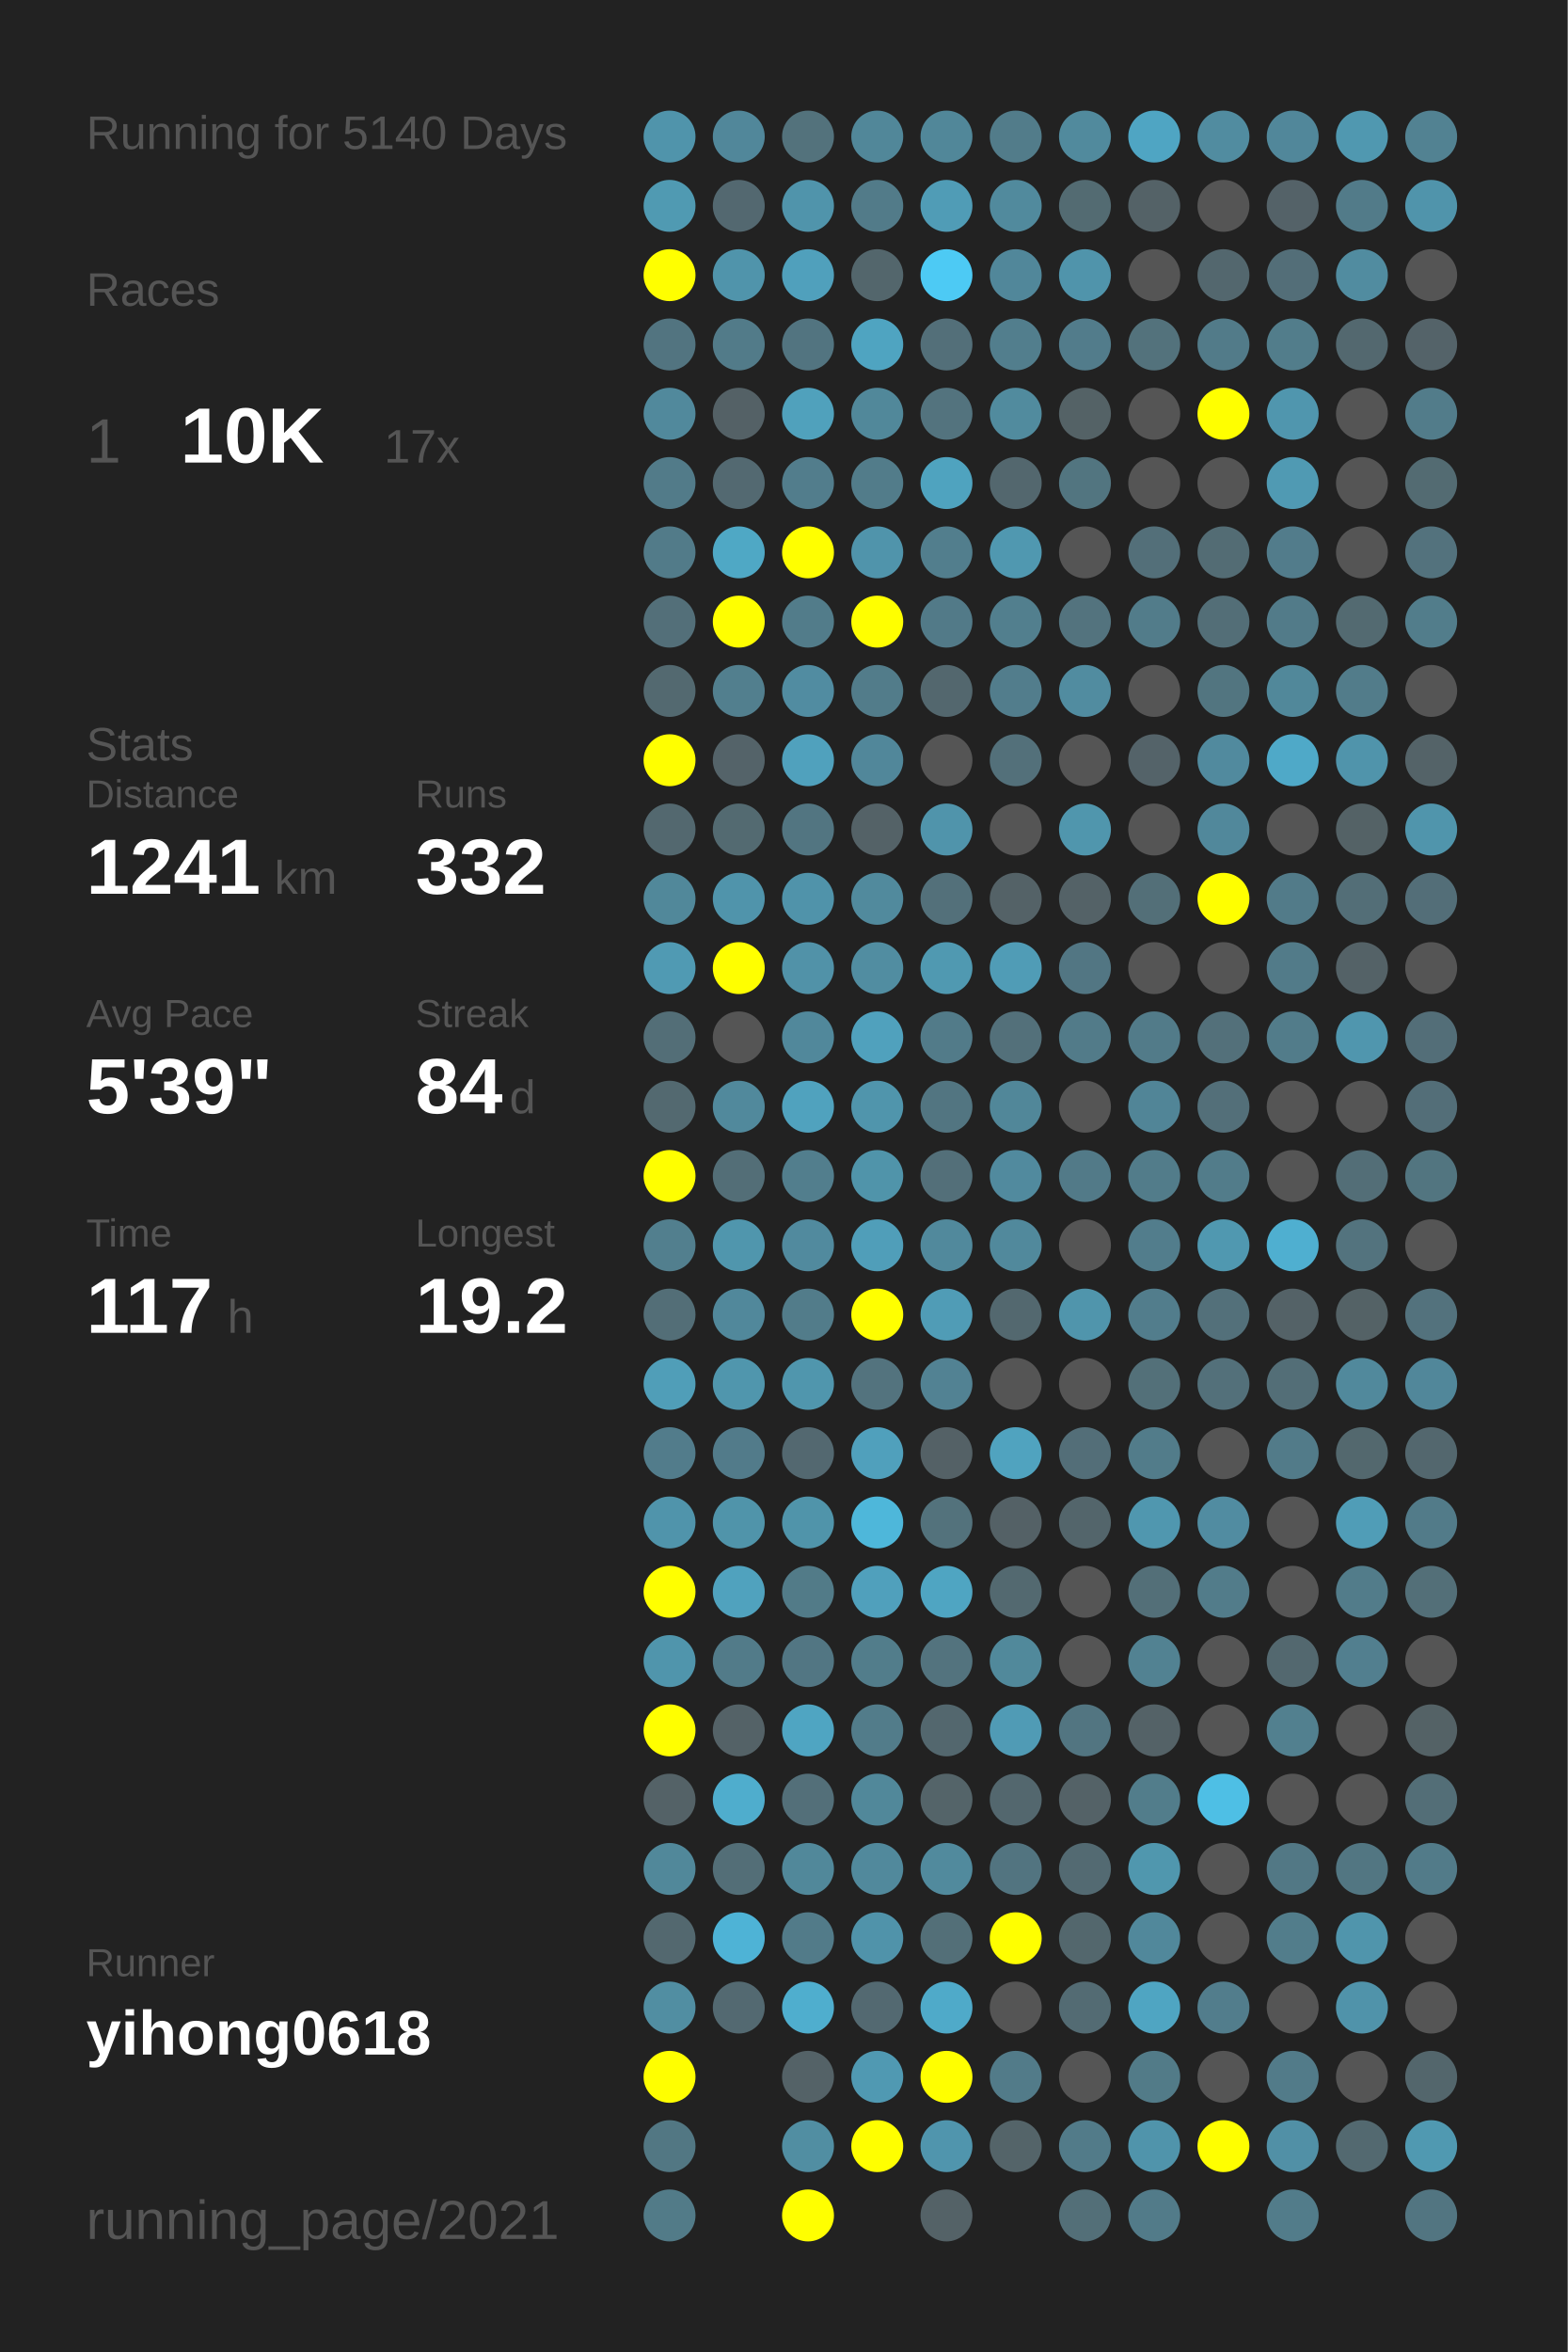
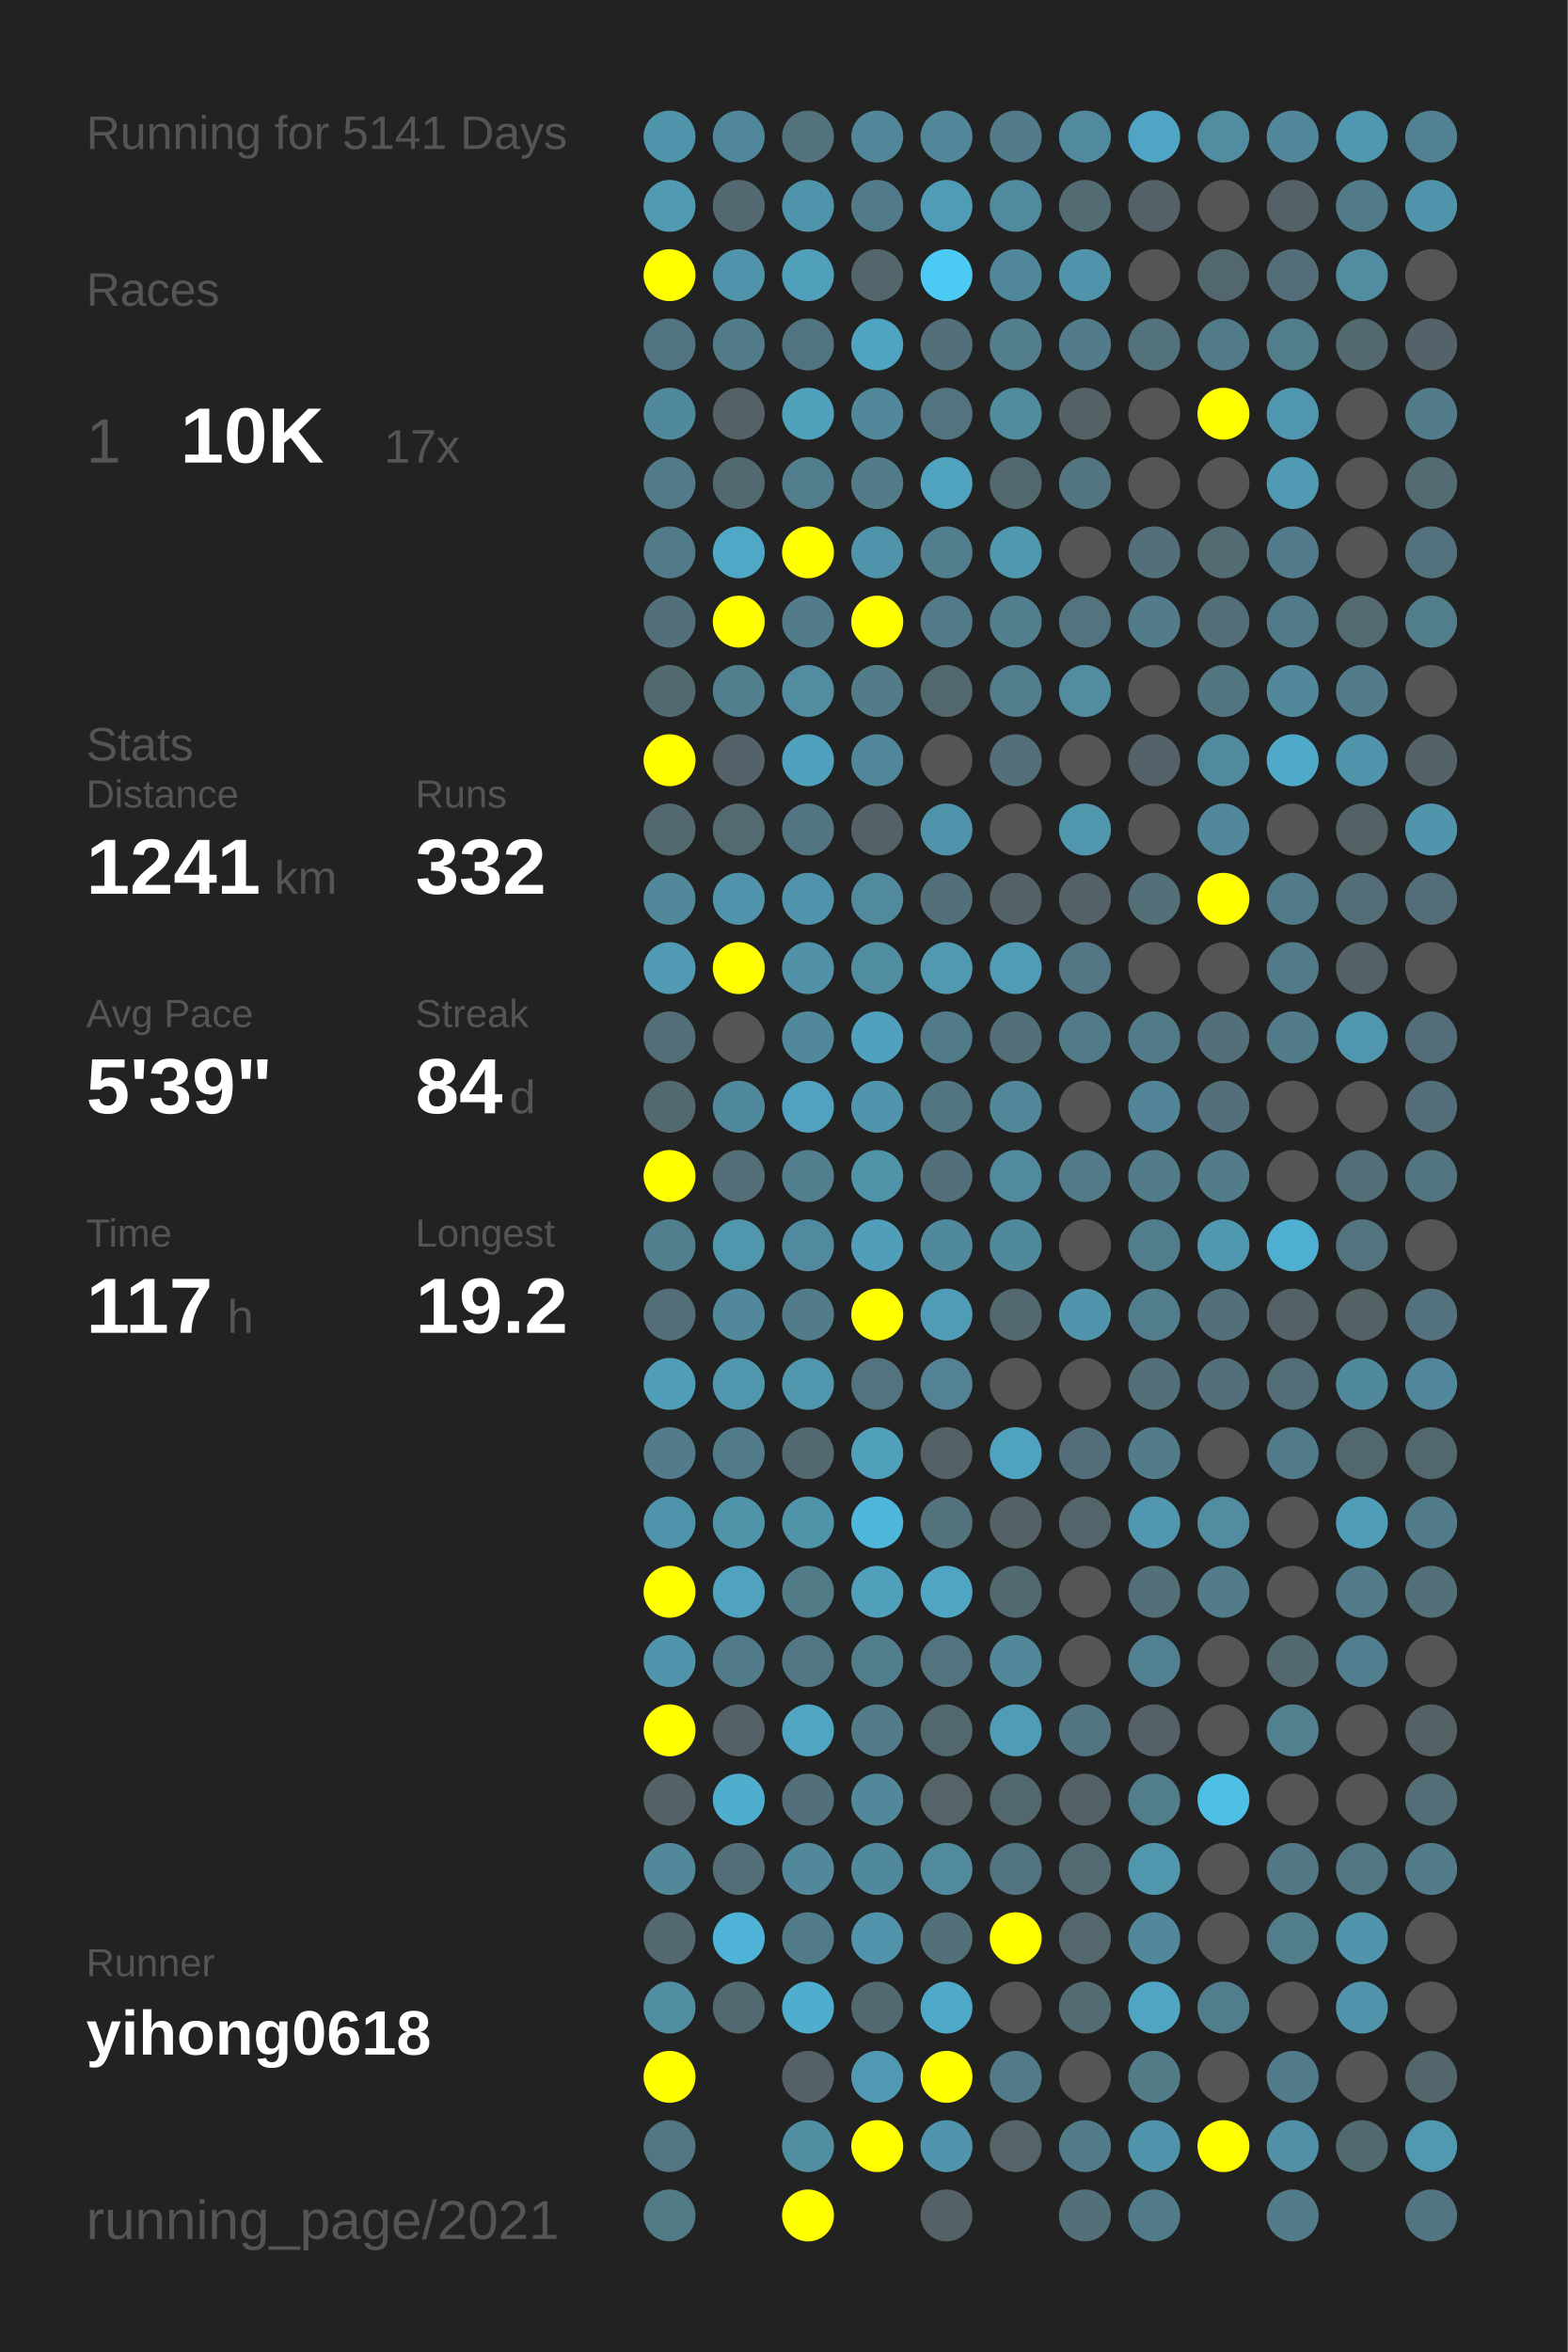
<svg xmlns="http://www.w3.org/2000/svg" baseProfile="full" height="300mm" version="1.1" viewBox="0,0,200,300" width="200mm">
  <defs />
  <rect fill="#222222" height="300" width="200" x="0" y="0" />
-   <text fill="#555555" style="font-size:6px; font-family:Arial;" x="11" y="19">Running for 5140 Days</text>
+   <text fill="#555555" style="font-size:6px; font-family:Arial;" x="11" y="19">Running for 5141 Days</text>
  <text fill="#555555" style="font-size:6px; font-family:Arial;" x="11" y="39">Races</text>
  <text fill="#555555" style="font-size:8px; font-family:Arial;" x="11" y="59">1</text>
  <text fill="#FFFFFF" style="font-size:10px; font-family:Arial; font-weight:bold;" x="23" y="59">10K</text>
  <text fill="#555555" style="font-size:6px; font-family:Arial;" x="49" y="59">17x</text>
  <text fill="#555555" style="font-size:6px; font-family:Arial;" x="11" y="97">Stats</text>
  <text fill="#555555" style="font-size:5px; font-family:Arial;" x="11" y="103">Distance</text>
  <text fill="#FFFFFF" style="font-size:10px; font-family:Arial; font-weight:bold;" x="11" y="114">1241</text>
  <text fill="#555555" style="font-size:6px; font-family:Arial;" x="35" y="114">km</text>
  <text fill="#555555" style="font-size:5px; font-family:Arial;" x="53" y="103">Runs</text>
  <text fill="#FFFFFF" style="font-size:10px; font-family:Arial; font-weight:bold;" x="53" y="114">332</text>
  <text fill="#555555" style="font-size:5px; font-family:Arial;" x="11" y="131">Avg Pace</text>
  <text fill="#FFFFFF" style="font-size:10px; font-family:Arial; font-weight:bold;" x="11" y="142">5'39"</text>
  <text fill="#555555" style="font-size:5px; font-family:Arial;" x="53" y="131">Streak</text>
  <text fill="#FFFFFF" style="font-size:10px; font-family:Arial; font-weight:bold;" x="53" y="142">84</text>
  <text fill="#555555" style="font-size:6px; font-family:Arial;" x="65" y="142">d</text>
  <text fill="#555555" style="font-size:5px; font-family:Arial;" x="11" y="159">Time</text>
  <text fill="#FFFFFF" style="font-size:10px; font-family:Arial; font-weight:bold;" x="11" y="170">117</text>
  <text fill="#555555" style="font-size:6px; font-family:Arial;" x="29" y="170">h</text>
  <text fill="#555555" style="font-size:5px; font-family:Arial;" x="53" y="159">Longest</text>
  <text fill="#FFFFFF" style="font-size:10px; font-family:Arial; font-weight:bold;" x="53" y="170">19.2</text>
  <text fill="#555555" style="font-size:5px; font-family:Arial;" x="11" y="252.065">Runner</text>
  <text fill="#FFFFFF" style="font-size:8px; font-family:Arial; font-weight:bold;" x="11" y="262.065">yihong0618</text>
  <text fill="#555555" style="font-size:7px; font-family:Arial;" x="11" y="285.581">running_page/2021</text>
  <circle cx="85.417" cy="17.419" fill="#5094ab" r="3.312" />
  <circle cx="85.417" cy="26.258" fill="#509ab2" r="3.312" />
  <circle cx="85.417" cy="35.097" fill="#FFFF00" r="3.312" />
  <circle cx="85.417" cy="43.935" fill="#527480" r="3.312" />
  <circle cx="85.417" cy="52.774" fill="#51899c" r="3.312" />
  <circle cx="85.417" cy="61.613" fill="#527b89" r="3.312" />
  <circle cx="85.417" cy="70.452" fill="#527b89" r="3.312" />
  <circle cx="85.417" cy="79.29" fill="#536f79" r="3.312" />
  <circle cx="85.417" cy="88.129" fill="#536970" r="3.312" />
  <circle cx="85.417" cy="96.968" fill="#FFFF00" r="3.312" />
  <circle cx="85.417" cy="105.806" fill="#53686f" r="3.312" />
  <circle cx="85.417" cy="114.645" fill="#51889a" r="3.312" />
  <circle cx="85.417" cy="123.484" fill="#509ab3" r="3.312" />
  <circle cx="85.417" cy="132.323" fill="#536e77" r="3.312" />
  <circle cx="85.417" cy="141.161" fill="#536970" r="3.312" />
  <circle cx="85.417" cy="150" fill="#FFFF00" r="3.312" />
  <circle cx="85.417" cy="158.839" fill="#527f8e" r="3.312" />
  <circle cx="85.417" cy="167.677" fill="#536e77" r="3.312" />
  <circle cx="85.417" cy="176.516" fill="#509eb8" r="3.312" />
  <circle cx="85.417" cy="185.355" fill="#527c8b" r="3.312" />
  <circle cx="85.417" cy="194.194" fill="#5094ab" r="3.312" />
  <circle cx="85.417" cy="203.032" fill="#FFFF00" r="3.312" />
  <circle cx="85.417" cy="211.871" fill="#5095ac" r="3.312" />
  <circle cx="85.417" cy="220.71" fill="#FFFF00" r="3.312" />
  <circle cx="85.417" cy="229.548" fill="#546267" r="3.312" />
  <circle cx="85.417" cy="238.387" fill="#51889a" r="3.312" />
  <circle cx="85.417" cy="247.226" fill="#53686f" r="3.312" />
  <circle cx="85.417" cy="256.065" fill="#518ea2" r="3.312" />
  <circle cx="85.417" cy="264.903" fill="#FFFF00" r="3.312" />
  <circle cx="85.417" cy="273.742" fill="#527783" r="3.312" />
  <circle cx="85.417" cy="282.581" fill="#527b88" r="3.312" />
  <circle cx="94.25" cy="17.419" fill="#51879a" r="3.312" />
  <circle cx="94.25" cy="26.258" fill="#536870" r="3.312" />
  <circle cx="94.25" cy="35.097" fill="#5094ab" r="3.312" />
  <circle cx="94.25" cy="43.935" fill="#527b89" r="3.312" />
  <circle cx="94.25" cy="52.774" fill="#546166" r="3.312" />
  <circle cx="94.25" cy="61.613" fill="#536971" r="3.312" />
  <circle cx="94.25" cy="70.452" fill="#4fa8c5" r="3.312" />
  <circle cx="94.25" cy="79.29" fill="#FFFF00" r="3.312" />
  <circle cx="94.25" cy="88.129" fill="#527f8e" r="3.312" />
  <circle cx="94.25" cy="96.968" fill="#546369" r="3.312" />
  <circle cx="94.25" cy="105.806" fill="#536a71" r="3.312" />
  <circle cx="94.25" cy="114.645" fill="#5094ab" r="3.312" />
  <circle cx="94.25" cy="123.484" fill="#FFFF00" r="3.312" />
  <circle cx="94.25" cy="132.323" fill="#555555" r="3.312" />
  <circle cx="94.25" cy="141.161" fill="#51899c" r="3.312" />
  <circle cx="94.25" cy="150" fill="#536e77" r="3.312" />
  <circle cx="94.25" cy="158.839" fill="#5096ad" r="3.312" />
  <circle cx="94.25" cy="167.677" fill="#51889b" r="3.312" />
  <circle cx="94.25" cy="176.516" fill="#5096ad" r="3.312" />
  <circle cx="94.25" cy="185.355" fill="#527b8a" r="3.312" />
  <circle cx="94.25" cy="194.194" fill="#5094aa" r="3.312" />
  <circle cx="94.25" cy="203.032" fill="#50a2be" r="3.312" />
  <circle cx="94.25" cy="211.871" fill="#527b89" r="3.312" />
  <circle cx="94.25" cy="220.71" fill="#546267" r="3.312" />
  <circle cx="94.25" cy="229.548" fill="#4fadcd" r="3.312" />
  <circle cx="94.25" cy="238.387" fill="#536e77" r="3.312" />
  <circle cx="94.25" cy="247.226" fill="#4eb3d6" r="3.312" />
  <circle cx="94.25" cy="256.065" fill="#536971" r="3.312" />
  <circle cx="103.083" cy="17.419" fill="#53727c" r="3.312" />
  <circle cx="103.083" cy="26.258" fill="#5094ab" r="3.312" />
  <circle cx="103.083" cy="35.097" fill="#50a0bc" r="3.312" />
  <circle cx="103.083" cy="43.935" fill="#527480" r="3.312" />
  <circle cx="103.083" cy="52.774" fill="#50a1bc" r="3.312" />
  <circle cx="103.083" cy="61.613" fill="#527d8c" r="3.312" />
  <circle cx="103.083" cy="70.452" fill="#FFFF00" r="3.312" />
  <circle cx="103.083" cy="79.29" fill="#527c8a" r="3.312" />
  <circle cx="103.083" cy="88.129" fill="#518ca1" r="3.312" />
  <circle cx="103.083" cy="96.968" fill="#50a1bd" r="3.312" />
  <circle cx="103.083" cy="105.806" fill="#527581" r="3.312" />
  <circle cx="103.083" cy="114.645" fill="#5093aa" r="3.312" />
  <circle cx="103.083" cy="123.484" fill="#5192a8" r="3.312" />
  <circle cx="103.083" cy="132.323" fill="#51889b" r="3.312" />
  <circle cx="103.083" cy="141.161" fill="#50a2be" r="3.312" />
  <circle cx="103.083" cy="150" fill="#527e8d" r="3.312" />
  <circle cx="103.083" cy="158.839" fill="#518a9e" r="3.312" />
  <circle cx="103.083" cy="167.677" fill="#527c8a" r="3.312" />
  <circle cx="103.083" cy="176.516" fill="#5096ad" r="3.312" />
  <circle cx="103.083" cy="185.355" fill="#536870" r="3.312" />
  <circle cx="103.083" cy="194.194" fill="#5094aa" r="3.312" />
  <circle cx="103.083" cy="203.032" fill="#527b88" r="3.312" />
  <circle cx="103.083" cy="211.871" fill="#527683" r="3.312" />
  <circle cx="103.083" cy="220.71" fill="#4fa5c2" r="3.312" />
  <circle cx="103.083" cy="229.548" fill="#536f79" r="3.312" />
  <circle cx="103.083" cy="238.387" fill="#51889a" r="3.312" />
  <circle cx="103.083" cy="247.226" fill="#527b89" r="3.312" />
  <circle cx="103.083" cy="256.065" fill="#4faece" r="3.312" />
  <circle cx="103.083" cy="264.903" fill="#546267" r="3.312" />
  <circle cx="103.083" cy="273.742" fill="#518ea2" r="3.312" />
  <circle cx="103.083" cy="282.581" fill="#FFFF00" r="3.312" />
  <circle cx="111.917" cy="17.419" fill="#518799" r="3.312" />
  <circle cx="111.917" cy="26.258" fill="#527b89" r="3.312" />
  <circle cx="111.917" cy="35.097" fill="#53666c" r="3.312" />
  <circle cx="111.917" cy="43.935" fill="#4fa4c1" r="3.312" />
  <circle cx="111.917" cy="52.774" fill="#51889a" r="3.312" />
  <circle cx="111.917" cy="61.613" fill="#527c8a" r="3.312" />
  <circle cx="111.917" cy="70.452" fill="#5094ab" r="3.312" />
  <circle cx="111.917" cy="79.29" fill="#FFFF00" r="3.312" />
  <circle cx="111.917" cy="88.129" fill="#527c8a" r="3.312" />
  <circle cx="111.917" cy="96.968" fill="#51879a" r="3.312" />
  <circle cx="111.917" cy="105.806" fill="#546267" r="3.312" />
  <circle cx="111.917" cy="114.645" fill="#518a9d" r="3.312" />
  <circle cx="111.917" cy="123.484" fill="#518da1" r="3.312" />
  <circle cx="111.917" cy="132.323" fill="#50a1bd" r="3.312" />
  <circle cx="111.917" cy="141.161" fill="#5095ac" r="3.312" />
  <circle cx="111.917" cy="150" fill="#5094aa" r="3.312" />
  <circle cx="111.917" cy="158.839" fill="#509eb9" r="3.312" />
  <circle cx="111.917" cy="167.677" fill="#FFFF00" r="3.312" />
  <circle cx="111.917" cy="176.516" fill="#53737e" r="3.312" />
  <circle cx="111.917" cy="185.355" fill="#50a0bc" r="3.312" />
  <circle cx="111.917" cy="194.194" fill="#4eb7da" r="3.312" />
  <circle cx="111.917" cy="203.032" fill="#50a0bc" r="3.312" />
  <circle cx="111.917" cy="211.871" fill="#527d8b" r="3.312" />
  <circle cx="111.917" cy="220.71" fill="#527c8a" r="3.312" />
  <circle cx="111.917" cy="229.548" fill="#51889a" r="3.312" />
  <circle cx="111.917" cy="238.387" fill="#51899c" r="3.312" />
  <circle cx="111.917" cy="247.226" fill="#5093aa" r="3.312" />
  <circle cx="111.917" cy="256.065" fill="#536971" r="3.312" />
  <circle cx="111.917" cy="264.903" fill="#5099b2" r="3.312" />
  <circle cx="111.917" cy="273.742" fill="#FFFF00" r="3.312" />
  <circle cx="120.75" cy="17.419" fill="#518799" r="3.312" />
  <circle cx="120.75" cy="26.258" fill="#509cb6" r="3.312" />
  <circle cx="120.75" cy="35.097" fill="#4dcaf4" r="3.312" />
  <circle cx="120.75" cy="43.935" fill="#536f79" r="3.312" />
  <circle cx="120.75" cy="52.774" fill="#53737e" r="3.312" />
  <circle cx="120.75" cy="61.613" fill="#4fa3bf" r="3.312" />
  <circle cx="120.75" cy="70.452" fill="#527e8d" r="3.312" />
  <circle cx="120.75" cy="79.29" fill="#527a88" r="3.312" />
  <circle cx="120.75" cy="88.129" fill="#53676e" r="3.312" />
  <circle cx="120.75" cy="96.968" fill="#555555" r="3.312" />
  <circle cx="120.75" cy="105.806" fill="#5094ab" r="3.312" />
  <circle cx="120.75" cy="114.645" fill="#53707a" r="3.312" />
  <circle cx="120.75" cy="123.484" fill="#5099b1" r="3.312" />
  <circle cx="120.75" cy="132.323" fill="#527b89" r="3.312" />
  <circle cx="120.75" cy="141.161" fill="#527581" r="3.312" />
  <circle cx="120.75" cy="150" fill="#536f79" r="3.312" />
  <circle cx="120.75" cy="158.839" fill="#51899c" r="3.312" />
  <circle cx="120.75" cy="167.677" fill="#509cb6" r="3.312" />
  <circle cx="120.75" cy="176.516" fill="#528293" r="3.312" />
  <circle cx="120.75" cy="185.355" fill="#546166" r="3.312" />
  <circle cx="120.75" cy="194.194" fill="#53727c" r="3.312" />
  <circle cx="120.75" cy="203.032" fill="#4fa5c2" r="3.312" />
  <circle cx="120.75" cy="211.871" fill="#53737e" r="3.312" />
  <circle cx="120.75" cy="220.71" fill="#53676e" r="3.312" />
  <circle cx="120.75" cy="229.548" fill="#546469" r="3.312" />
  <circle cx="120.75" cy="238.387" fill="#518a9d" r="3.312" />
  <circle cx="120.75" cy="247.226" fill="#536f78" r="3.312" />
  <circle cx="120.75" cy="256.065" fill="#4faac9" r="3.312" />
  <circle cx="120.75" cy="264.903" fill="#FFFF00" r="3.312" />
  <circle cx="120.75" cy="273.742" fill="#5095ad" r="3.312" />
  <circle cx="120.75" cy="282.581" fill="#546267" r="3.312" />
  <circle cx="129.583" cy="17.419" fill="#527c8a" r="3.312" />
  <circle cx="129.583" cy="26.258" fill="#518a9d" r="3.312" />
  <circle cx="129.583" cy="35.097" fill="#51879a" r="3.312" />
  <circle cx="129.583" cy="43.935" fill="#527e8d" r="3.312" />
  <circle cx="129.583" cy="52.774" fill="#518b9e" r="3.312" />
  <circle cx="129.583" cy="61.613" fill="#53676e" r="3.312" />
  <circle cx="129.583" cy="70.452" fill="#5098b0" r="3.312" />
  <circle cx="129.583" cy="79.29" fill="#527f8e" r="3.312" />
  <circle cx="129.583" cy="88.129" fill="#527d8c" r="3.312" />
  <circle cx="129.583" cy="96.968" fill="#53707a" r="3.312" />
  <circle cx="129.583" cy="105.806" fill="#555555" r="3.312" />
  <circle cx="129.583" cy="114.645" fill="#546267" r="3.312" />
  <circle cx="129.583" cy="123.484" fill="#509cb6" r="3.312" />
  <circle cx="129.583" cy="132.323" fill="#53707a" r="3.312" />
  <circle cx="129.583" cy="141.161" fill="#518799" r="3.312" />
  <circle cx="129.583" cy="150" fill="#518a9e" r="3.312" />
  <circle cx="129.583" cy="158.839" fill="#51899c" r="3.312" />
  <circle cx="129.583" cy="167.677" fill="#53686f" r="3.312" />
  <circle cx="129.583" cy="176.516" fill="#555555" r="3.312" />
  <circle cx="129.583" cy="185.355" fill="#50a3bf" r="3.312" />
  <circle cx="129.583" cy="194.194" fill="#546166" r="3.312" />
  <circle cx="129.583" cy="203.032" fill="#536970" r="3.312" />
  <circle cx="129.583" cy="211.871" fill="#51899b" r="3.312" />
  <circle cx="129.583" cy="220.71" fill="#509bb5" r="3.312" />
  <circle cx="129.583" cy="229.548" fill="#53676e" r="3.312" />
  <circle cx="129.583" cy="238.387" fill="#527480" r="3.312" />
  <circle cx="129.583" cy="247.226" fill="#FFFF00" r="3.312" />
  <circle cx="129.583" cy="256.065" fill="#555555" r="3.312" />
  <circle cx="129.583" cy="264.903" fill="#527b89" r="3.312" />
  <circle cx="129.583" cy="273.742" fill="#546469" r="3.312" />
  <circle cx="138.417" cy="17.419" fill="#518a9d" r="3.312" />
  <circle cx="138.417" cy="26.258" fill="#536b72" r="3.312" />
  <circle cx="138.417" cy="35.097" fill="#5094ab" r="3.312" />
  <circle cx="138.417" cy="43.935" fill="#527c8b" r="3.312" />
  <circle cx="138.417" cy="52.774" fill="#546266" r="3.312" />
  <circle cx="138.417" cy="61.613" fill="#527580" r="3.312" />
  <circle cx="138.417" cy="70.452" fill="#555555" r="3.312" />
  <circle cx="138.417" cy="79.29" fill="#53737e" r="3.312" />
  <circle cx="138.417" cy="88.129" fill="#518ca0" r="3.312" />
  <circle cx="138.417" cy="96.968" fill="#555555" r="3.312" />
  <circle cx="138.417" cy="105.806" fill="#5096ad" r="3.312" />
  <circle cx="138.417" cy="114.645" fill="#546267" r="3.312" />
  <circle cx="138.417" cy="123.484" fill="#527683" r="3.312" />
  <circle cx="138.417" cy="132.323" fill="#527b89" r="3.312" />
  <circle cx="138.417" cy="141.161" fill="#555555" r="3.312" />
  <circle cx="138.417" cy="150" fill="#527a88" r="3.312" />
  <circle cx="138.417" cy="158.839" fill="#555555" r="3.312" />
  <circle cx="138.417" cy="167.677" fill="#5095ac" r="3.312" />
  <circle cx="138.417" cy="176.516" fill="#555555" r="3.312" />
  <circle cx="138.417" cy="185.355" fill="#536e78" r="3.312" />
  <circle cx="138.417" cy="194.194" fill="#53656b" r="3.312" />
  <circle cx="138.417" cy="203.032" fill="#555555" r="3.312" />
  <circle cx="138.417" cy="211.871" fill="#555555" r="3.312" />
  <circle cx="138.417" cy="220.71" fill="#527581" r="3.312" />
  <circle cx="138.417" cy="229.548" fill="#546267" r="3.312" />
  <circle cx="138.417" cy="238.387" fill="#536a72" r="3.312" />
  <circle cx="138.417" cy="247.226" fill="#53676d" r="3.312" />
  <circle cx="138.417" cy="256.065" fill="#536b73" r="3.312" />
  <circle cx="138.417" cy="264.903" fill="#555555" r="3.312" />
  <circle cx="138.417" cy="273.742" fill="#527b89" r="3.312" />
  <circle cx="138.417" cy="282.581" fill="#536f78" r="3.312" />
  <circle cx="147.25" cy="17.419" fill="#4fa5c3" r="3.312" />
  <circle cx="147.25" cy="26.258" fill="#546267" r="3.312" />
  <circle cx="147.25" cy="35.097" fill="#555555" r="3.312" />
  <circle cx="147.25" cy="43.935" fill="#53727c" r="3.312" />
  <circle cx="147.25" cy="52.774" fill="#555555" r="3.312" />
  <circle cx="147.25" cy="61.613" fill="#555555" r="3.312" />
  <circle cx="147.25" cy="70.452" fill="#536f79" r="3.312" />
  <circle cx="147.25" cy="79.29" fill="#527c8a" r="3.312" />
  <circle cx="147.25" cy="88.129" fill="#555555" r="3.312" />
  <circle cx="147.25" cy="96.968" fill="#546369" r="3.312" />
  <circle cx="147.25" cy="105.806" fill="#555555" r="3.312" />
  <circle cx="147.25" cy="114.645" fill="#536f78" r="3.312" />
  <circle cx="147.25" cy="123.484" fill="#555555" r="3.312" />
  <circle cx="147.25" cy="132.323" fill="#527b89" r="3.312" />
  <circle cx="147.25" cy="141.161" fill="#518597" r="3.312" />
  <circle cx="147.25" cy="150" fill="#527c8a" r="3.312" />
  <circle cx="147.25" cy="158.839" fill="#527d8c" r="3.312" />
  <circle cx="147.25" cy="167.677" fill="#527d8c" r="3.312" />
  <circle cx="147.25" cy="176.516" fill="#537079" r="3.312" />
  <circle cx="147.25" cy="185.355" fill="#527c8a" r="3.312" />
  <circle cx="147.25" cy="194.194" fill="#5097af" r="3.312" />
  <circle cx="147.25" cy="203.032" fill="#536f78" r="3.312" />
  <circle cx="147.25" cy="211.871" fill="#528292" r="3.312" />
  <circle cx="147.25" cy="220.71" fill="#546267" r="3.312" />
  <circle cx="147.25" cy="229.548" fill="#527d8b" r="3.312" />
  <circle cx="147.25" cy="238.387" fill="#5097ae" r="3.312" />
  <circle cx="147.25" cy="247.226" fill="#51889b" r="3.312" />
  <circle cx="147.25" cy="256.065" fill="#4fa5c2" r="3.312" />
  <circle cx="147.25" cy="264.903" fill="#527b88" r="3.312" />
  <circle cx="147.25" cy="273.742" fill="#5094ab" r="3.312" />
  <circle cx="147.25" cy="282.581" fill="#527b89" r="3.312" />
  <circle cx="156.083" cy="17.419" fill="#518ca0" r="3.312" />
  <circle cx="156.083" cy="26.258" fill="#555555" r="3.312" />
  <circle cx="156.083" cy="35.097" fill="#53676e" r="3.312" />
  <circle cx="156.083" cy="43.935" fill="#527b89" r="3.312" />
  <circle cx="156.083" cy="52.774" fill="#FFFF00" r="3.312" />
  <circle cx="156.083" cy="61.613" fill="#555555" r="3.312" />
  <circle cx="156.083" cy="70.452" fill="#536c74" r="3.312" />
  <circle cx="156.083" cy="79.29" fill="#536e77" r="3.312" />
  <circle cx="156.083" cy="88.129" fill="#527580" r="3.312" />
  <circle cx="156.083" cy="96.968" fill="#518a9e" r="3.312" />
  <circle cx="156.083" cy="105.806" fill="#51889b" r="3.312" />
  <circle cx="156.083" cy="114.645" fill="#FFFF00" r="3.312" />
  <circle cx="156.083" cy="123.484" fill="#555555" r="3.312" />
  <circle cx="156.083" cy="132.323" fill="#53707a" r="3.312" />
  <circle cx="156.083" cy="141.161" fill="#536f79" r="3.312" />
  <circle cx="156.083" cy="150" fill="#527c8a" r="3.312" />
  <circle cx="156.083" cy="158.839" fill="#5098b0" r="3.312" />
  <circle cx="156.083" cy="167.677" fill="#53707a" r="3.312" />
  <circle cx="156.083" cy="176.516" fill="#53707a" r="3.312" />
  <circle cx="156.083" cy="185.355" fill="#555555" r="3.312" />
  <circle cx="156.083" cy="194.194" fill="#518ca1" r="3.312" />
  <circle cx="156.083" cy="203.032" fill="#527c8a" r="3.312" />
  <circle cx="156.083" cy="211.871" fill="#555555" r="3.312" />
  <circle cx="156.083" cy="220.71" fill="#555555" r="3.312" />
  <circle cx="156.083" cy="229.548" fill="#4ebfe5" r="3.312" />
  <circle cx="156.083" cy="238.387" fill="#555555" r="3.312" />
  <circle cx="156.083" cy="247.226" fill="#555555" r="3.312" />
  <circle cx="156.083" cy="256.065" fill="#527d8c" r="3.312" />
  <circle cx="156.083" cy="264.903" fill="#555555" r="3.312" />
  <circle cx="156.083" cy="273.742" fill="#FFFF00" r="3.312" />
  <circle cx="164.917" cy="17.419" fill="#51879a" r="3.312" />
  <circle cx="164.917" cy="26.258" fill="#546268" r="3.312" />
  <circle cx="164.917" cy="35.097" fill="#536e78" r="3.312" />
  <circle cx="164.917" cy="43.935" fill="#527d8b" r="3.312" />
  <circle cx="164.917" cy="52.774" fill="#5096ae" r="3.312" />
  <circle cx="164.917" cy="61.613" fill="#509ab3" r="3.312" />
  <circle cx="164.917" cy="70.452" fill="#527c8b" r="3.312" />
  <circle cx="164.917" cy="79.29" fill="#527b89" r="3.312" />
  <circle cx="164.917" cy="88.129" fill="#51889a" r="3.312" />
  <circle cx="164.917" cy="96.968" fill="#4fa9c8" r="3.312" />
  <circle cx="164.917" cy="105.806" fill="#555555" r="3.312" />
  <circle cx="164.917" cy="114.645" fill="#527b89" r="3.312" />
  <circle cx="164.917" cy="123.484" fill="#527b89" r="3.312" />
  <circle cx="164.917" cy="132.323" fill="#527c8a" r="3.312" />
  <circle cx="164.917" cy="141.161" fill="#555555" r="3.312" />
  <circle cx="164.917" cy="150" fill="#555555" r="3.312" />
  <circle cx="164.917" cy="158.839" fill="#4fafd0" r="3.312" />
  <circle cx="164.917" cy="167.677" fill="#546267" r="3.312" />
  <circle cx="164.917" cy="176.516" fill="#536e77" r="3.312" />
  <circle cx="164.917" cy="185.355" fill="#527b89" r="3.312" />
  <circle cx="164.917" cy="194.194" fill="#555555" r="3.312" />
  <circle cx="164.917" cy="203.032" fill="#555555" r="3.312" />
  <circle cx="164.917" cy="211.871" fill="#53686f" r="3.312" />
  <circle cx="164.917" cy="220.71" fill="#52808f" r="3.312" />
  <circle cx="164.917" cy="229.548" fill="#555555" r="3.312" />
  <circle cx="164.917" cy="238.387" fill="#527885" r="3.312" />
  <circle cx="164.917" cy="247.226" fill="#527d8b" r="3.312" />
  <circle cx="164.917" cy="256.065" fill="#555555" r="3.312" />
  <circle cx="164.917" cy="264.903" fill="#527b89" r="3.312" />
  <circle cx="164.917" cy="273.742" fill="#5190a6" r="3.312" />
  <circle cx="164.917" cy="282.581" fill="#527c8a" r="3.312" />
  <circle cx="173.75" cy="17.419" fill="#5098b0" r="3.312" />
  <circle cx="173.75" cy="26.258" fill="#527b89" r="3.312" />
  <circle cx="173.75" cy="35.097" fill="#518ca0" r="3.312" />
  <circle cx="173.75" cy="43.935" fill="#53686f" r="3.312" />
  <circle cx="173.75" cy="52.774" fill="#555555" r="3.312" />
  <circle cx="173.75" cy="61.613" fill="#555555" r="3.312" />
  <circle cx="173.75" cy="70.452" fill="#555555" r="3.312" />
  <circle cx="173.75" cy="79.29" fill="#536a71" r="3.312" />
  <circle cx="173.75" cy="88.129" fill="#527c8a" r="3.312" />
  <circle cx="173.75" cy="96.968" fill="#5094ab" r="3.312" />
  <circle cx="173.75" cy="105.806" fill="#546266" r="3.312" />
  <circle cx="173.75" cy="114.645" fill="#536e77" r="3.312" />
  <circle cx="173.75" cy="123.484" fill="#546267" r="3.312" />
  <circle cx="173.75" cy="132.323" fill="#5096ae" r="3.312" />
  <circle cx="173.75" cy="141.161" fill="#555555" r="3.312" />
  <circle cx="173.75" cy="150" fill="#536e77" r="3.312" />
  <circle cx="173.75" cy="158.839" fill="#53737e" r="3.312" />
  <circle cx="173.75" cy="167.677" fill="#546266" r="3.312" />
  <circle cx="173.75" cy="176.516" fill="#51899c" r="3.312" />
  <circle cx="173.75" cy="185.355" fill="#53686e" r="3.312" />
  <circle cx="173.75" cy="194.194" fill="#509db7" r="3.312" />
  <circle cx="173.75" cy="203.032" fill="#527c8a" r="3.312" />
  <circle cx="173.75" cy="211.871" fill="#527f8f" r="3.312" />
  <circle cx="173.75" cy="220.71" fill="#555555" r="3.312" />
  <circle cx="173.75" cy="229.548" fill="#555555" r="3.312" />
  <circle cx="173.75" cy="238.387" fill="#527682" r="3.312" />
  <circle cx="173.75" cy="247.226" fill="#5095ac" r="3.312" />
  <circle cx="173.75" cy="256.065" fill="#5093aa" r="3.312" />
  <circle cx="173.75" cy="264.903" fill="#555555" r="3.312" />
  <circle cx="173.75" cy="273.742" fill="#536970" r="3.312" />
  <circle cx="182.583" cy="17.419" fill="#528292" r="3.312" />
  <circle cx="182.583" cy="26.258" fill="#5094ab" r="3.312" />
  <circle cx="182.583" cy="35.097" fill="#555555" r="3.312" />
  <circle cx="182.583" cy="43.935" fill="#546369" r="3.312" />
  <circle cx="182.583" cy="52.774" fill="#527c8a" r="3.312" />
  <circle cx="182.583" cy="61.613" fill="#536b72" r="3.312" />
  <circle cx="182.583" cy="70.452" fill="#53727d" r="3.312" />
  <circle cx="182.583" cy="79.29" fill="#527d8b" r="3.312" />
  <circle cx="182.583" cy="88.129" fill="#555555" r="3.312" />
  <circle cx="182.583" cy="96.968" fill="#546368" r="3.312" />
  <circle cx="182.583" cy="105.806" fill="#5095ac" r="3.312" />
  <circle cx="182.583" cy="114.645" fill="#536e78" r="3.312" />
  <circle cx="182.583" cy="123.484" fill="#555555" r="3.312" />
  <circle cx="182.583" cy="132.323" fill="#536e78" r="3.312" />
  <circle cx="182.583" cy="141.161" fill="#536e78" r="3.312" />
  <circle cx="182.583" cy="150" fill="#527580" r="3.312" />
  <circle cx="182.583" cy="158.839" fill="#555555" r="3.312" />
  <circle cx="182.583" cy="167.677" fill="#53727d" r="3.312" />
  <circle cx="182.583" cy="176.516" fill="#51879a" r="3.312" />
  <circle cx="182.583" cy="185.355" fill="#53676e" r="3.312" />
  <circle cx="182.583" cy="194.194" fill="#527b89" r="3.312" />
  <circle cx="182.583" cy="203.032" fill="#536f78" r="3.312" />
  <circle cx="182.583" cy="211.871" fill="#555555" r="3.312" />
  <circle cx="182.583" cy="220.71" fill="#546266" r="3.312" />
  <circle cx="182.583" cy="229.548" fill="#536e77" r="3.312" />
  <circle cx="182.583" cy="238.387" fill="#527b89" r="3.312" />
  <circle cx="182.583" cy="247.226" fill="#555555" r="3.312" />
  <circle cx="182.583" cy="256.065" fill="#555555" r="3.312" />
  <circle cx="182.583" cy="264.903" fill="#53666c" r="3.312" />
  <circle cx="182.583" cy="273.742" fill="#5099b1" r="3.312" />
  <circle cx="182.583" cy="282.581" fill="#527581" r="3.312" />
</svg>
